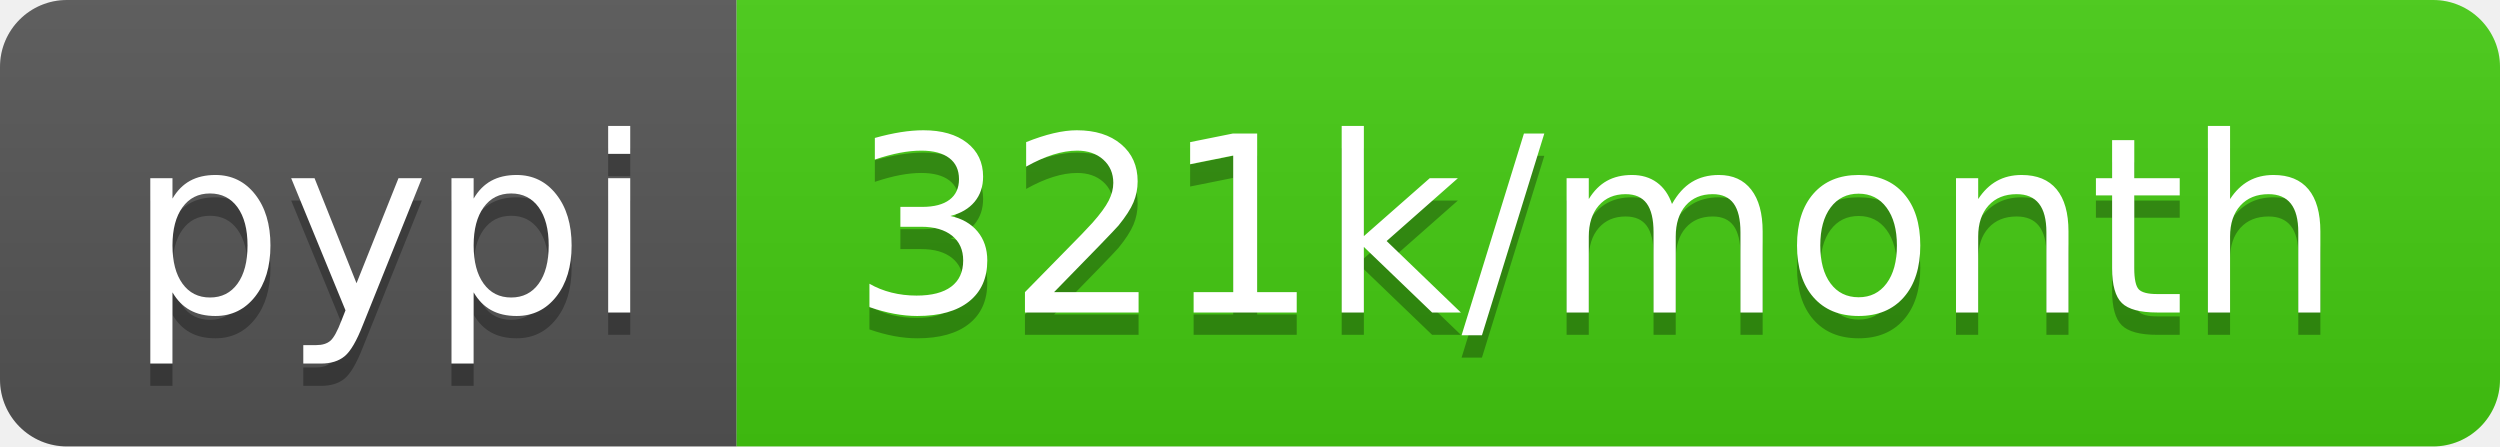
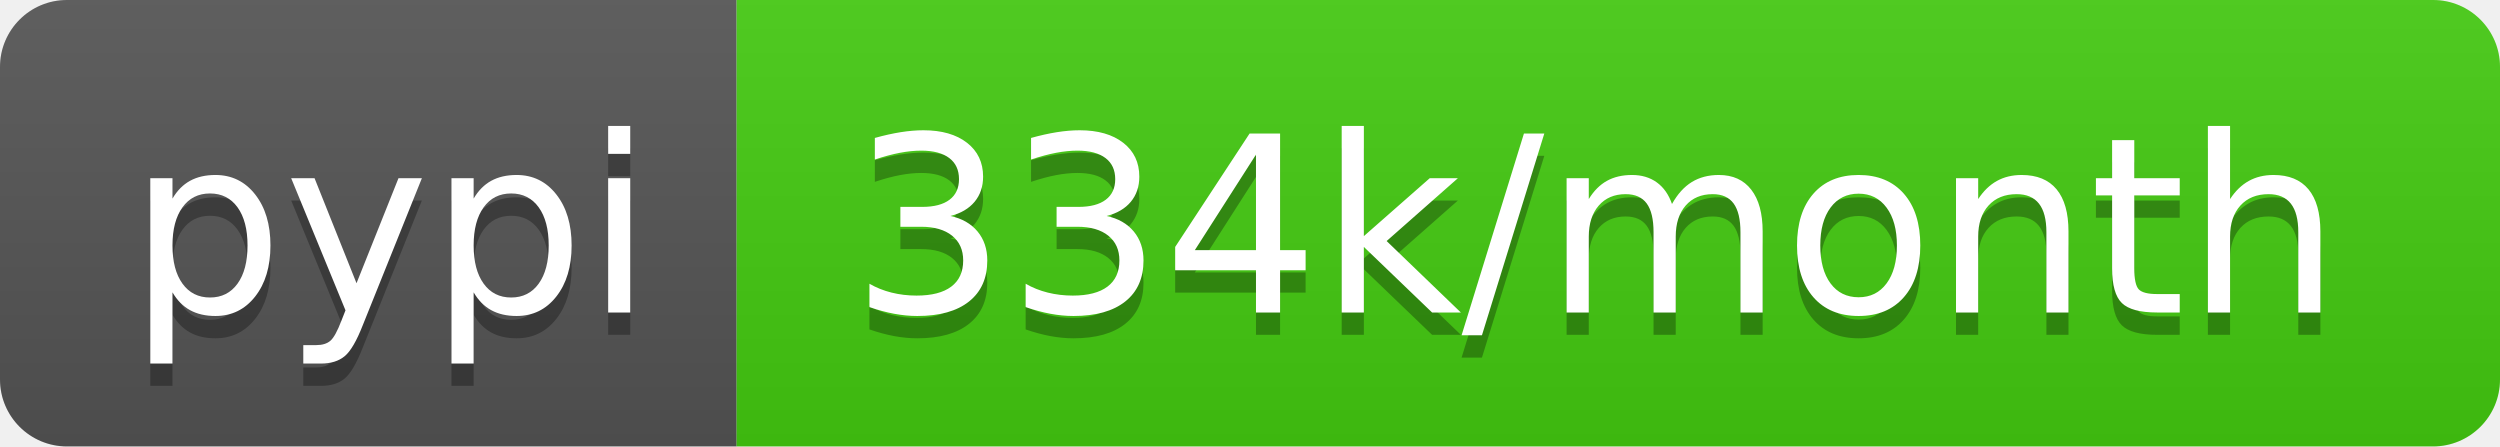
- <svg xmlns="http://www.w3.org/2000/svg" width="112" height="20" role="img" aria-label="pypi: 321k/month">
+ <svg xmlns="http://www.w3.org/2000/svg" width="112" height="20" role="img" aria-label="pypi: 334k/month">
  <linearGradient id="s" x2="0" y2="100%">
    <stop offset="0" stop-color="#bbb" stop-opacity=".1" />
    <stop offset="1" stop-opacity=".1" />
  </linearGradient>
  <clipPath id="r">
    <rect width="112" height="20" rx="3" fill="#fff" />
  </clipPath>
  <g clip-path="url(#r)">
    <rect width="33" height="20" fill="#555" />
    <rect x="33" width="79" height="20" fill="#4c1" />
    <rect width="112" height="20" fill="url(#s)" />
  </g>
  <g fill="#fff" text-anchor="middle" font-family="Verdana,Geneva,DejaVu Sans,sans-serif" text-rendering="geometricPrecision" font-size="110">
    <text aria-hidden="true" x="175" y="150" fill="#010101" fill-opacity=".3" transform="scale(.1)" textLength="230">pypi</text>
    <text x="175" y="140" transform="scale(.1)" fill="#fff" textLength="230">pypi</text>
-     <text aria-hidden="true" x="715" y="150" fill="#010101" fill-opacity=".3" transform="scale(.1)" textLength="690">321k/month</text>
-     <text x="715" y="140" transform="scale(.1)" fill="#fff" textLength="690">321k/month</text>
+     <text aria-hidden="true" x="715" y="150" fill="#010101" fill-opacity=".3" transform="scale(.1)" textLength="690">334k/month</text>
+     <text x="715" y="140" transform="scale(.1)" fill="#fff" textLength="690">334k/month</text>
  </g>
</svg>
